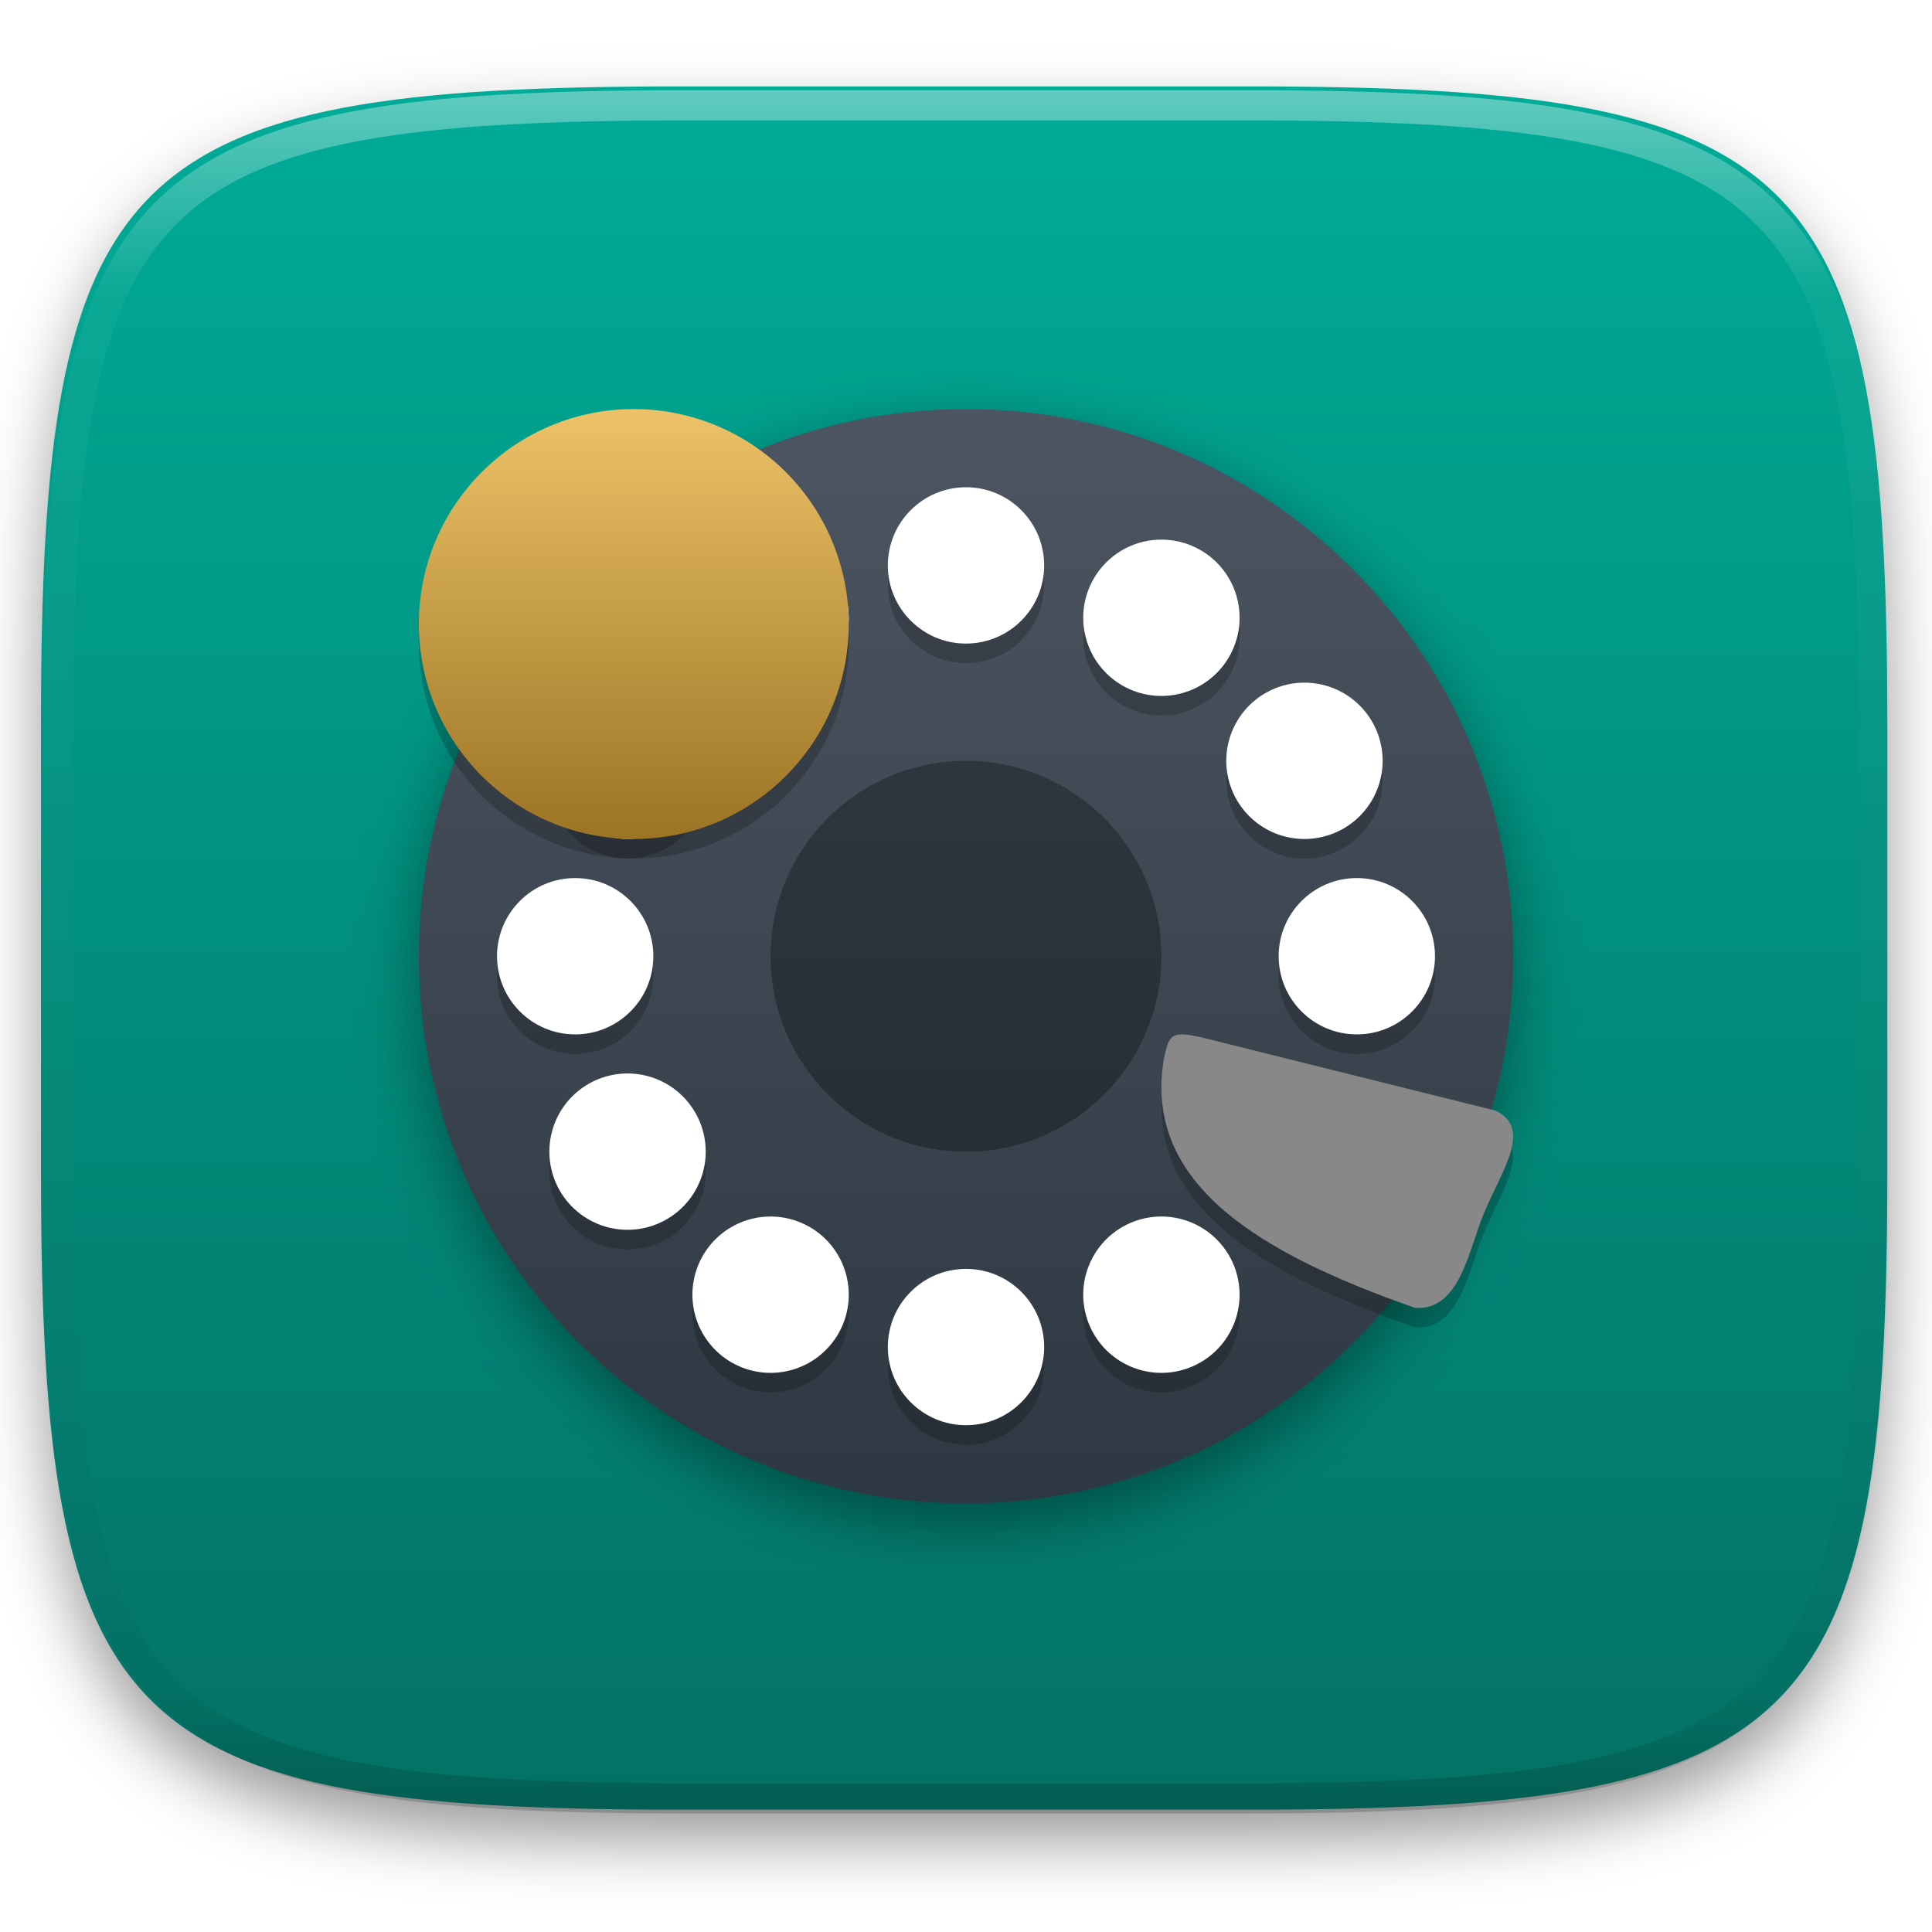
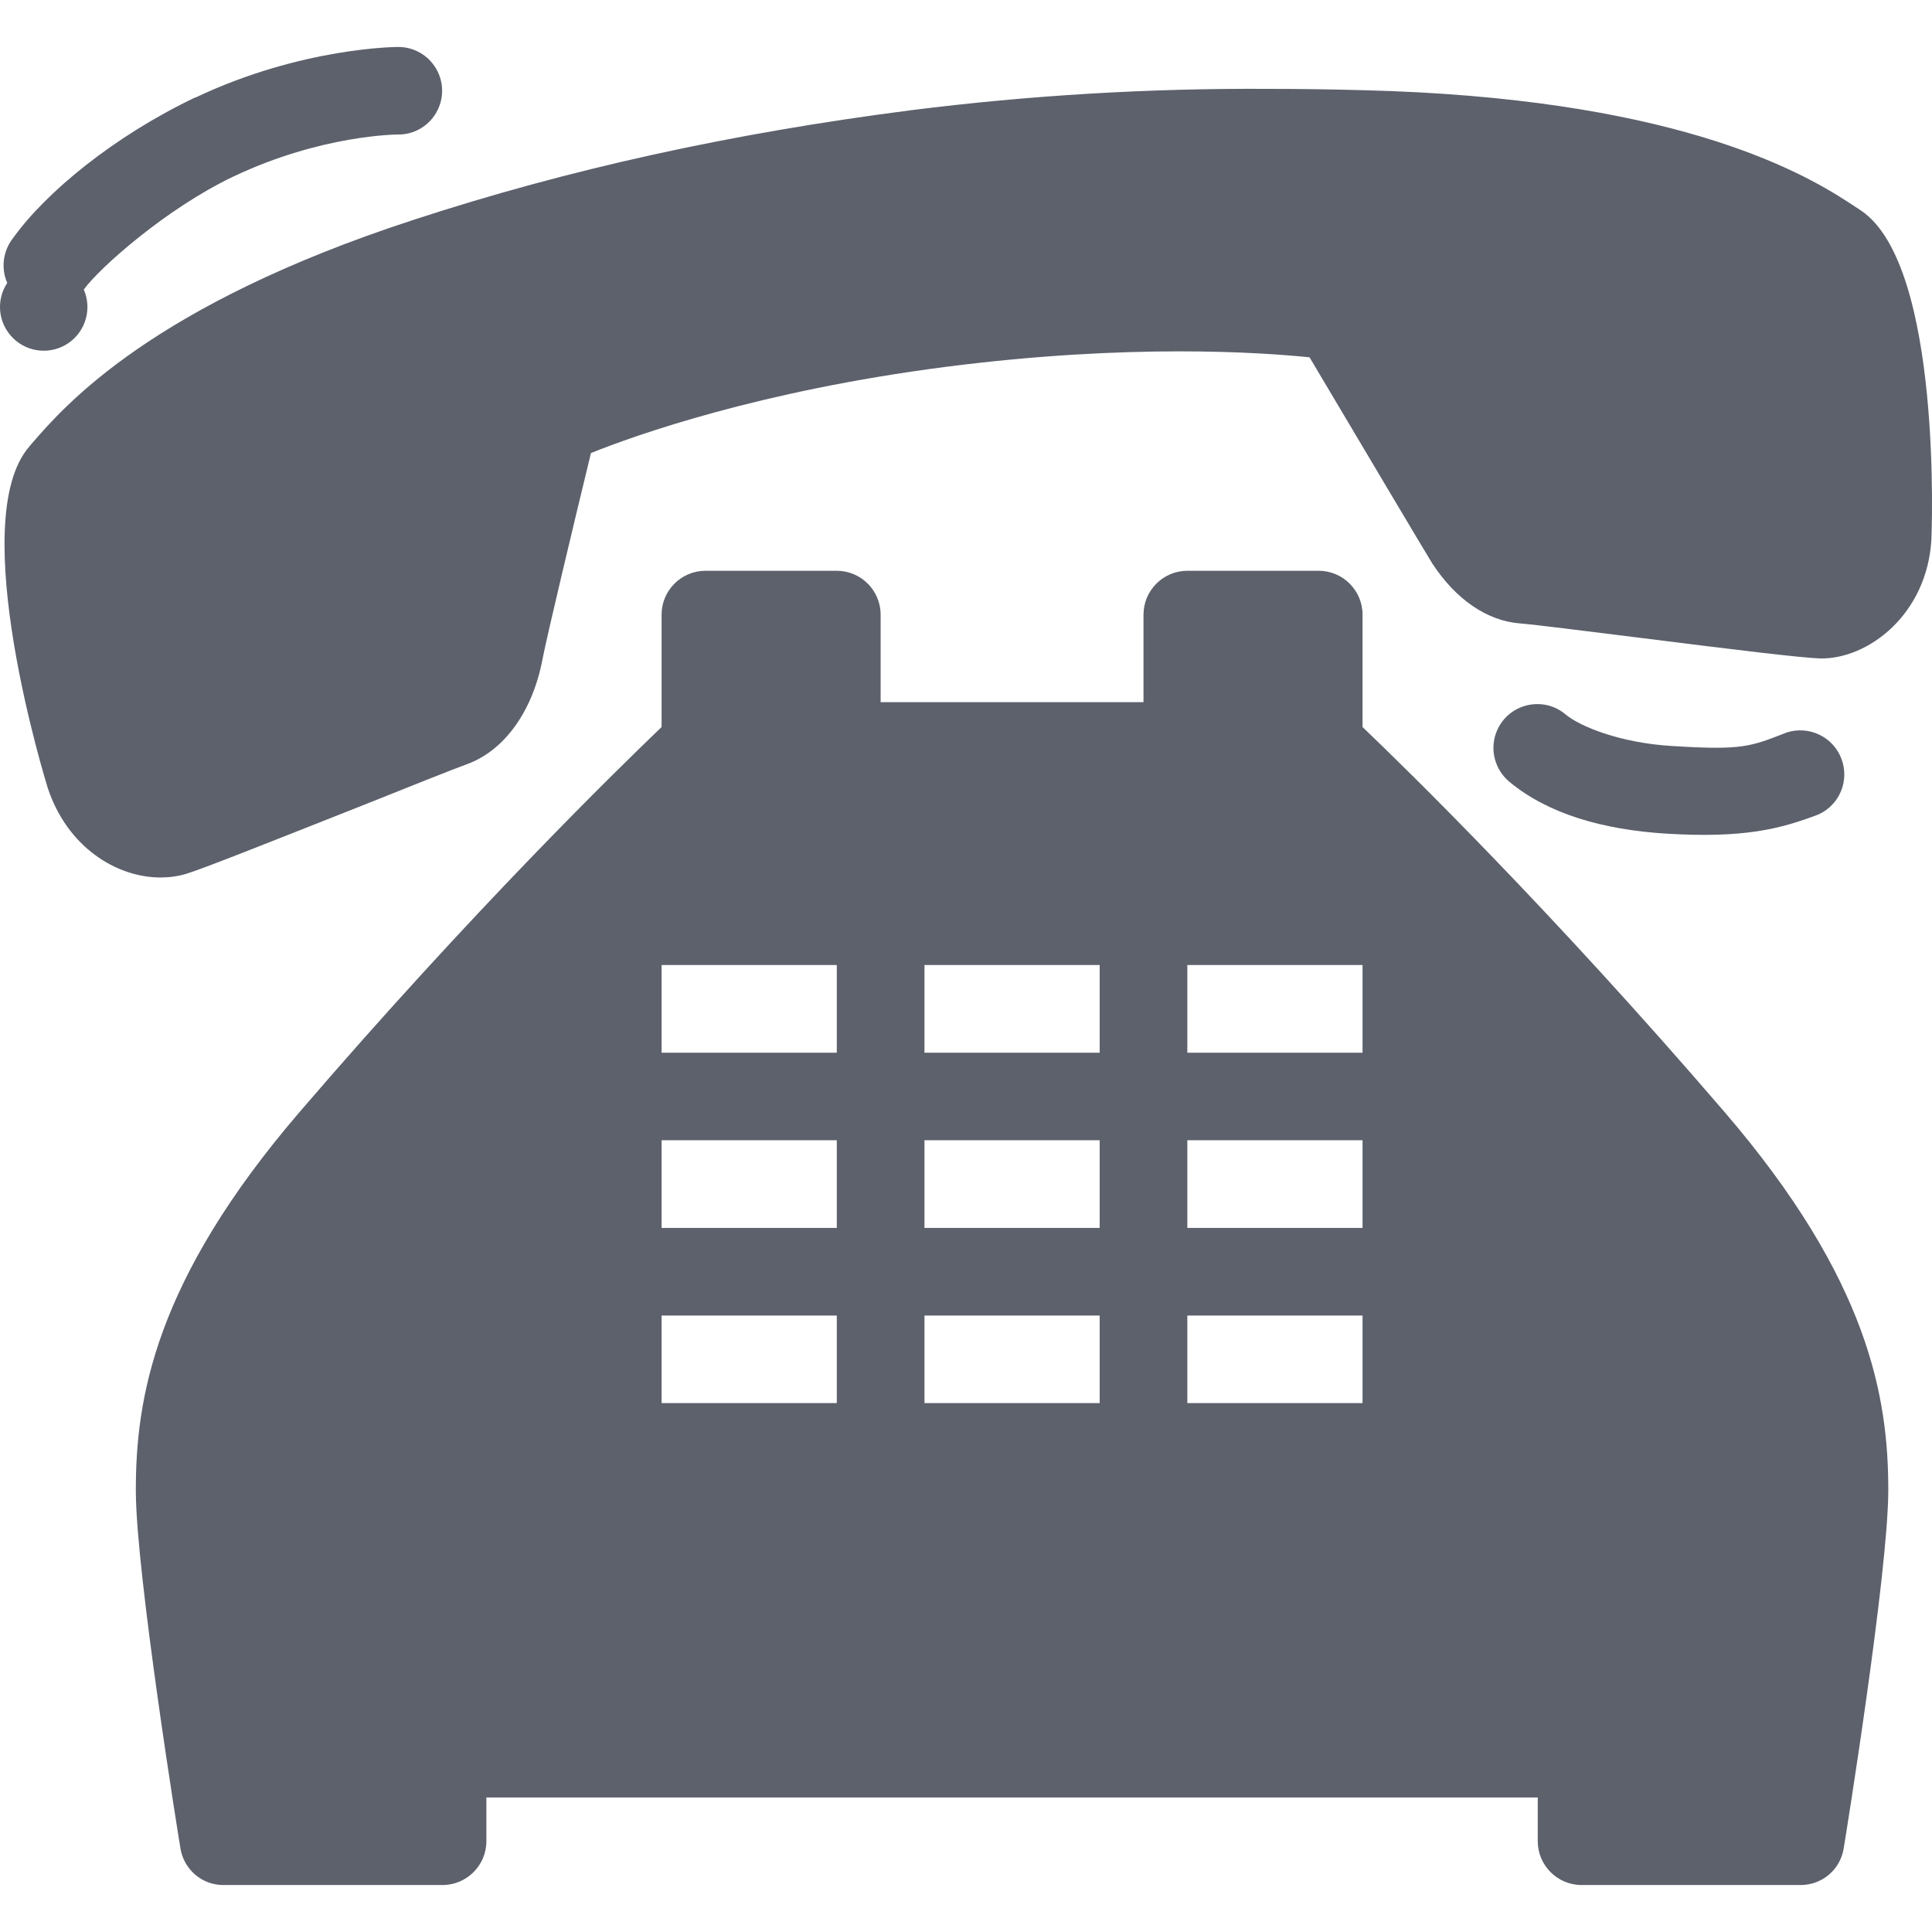
- <svg xmlns="http://www.w3.org/2000/svg" style="isolation:isolate" viewBox="0 0 256 256" width="256" height="256">
-   <defs>
-     <filter id="579Nrk1hAM76icJir0k6OheSQDxETnbx" x="-200%" y="-200%" width="400%" height="400%" filterUnits="objectBoundingBox" color-interpolation-filters="sRGB">
-       <feGaussianBlur in="SourceGraphic" stdDeviation="4.294" />
-       <feOffset dx="0" dy="4" result="pf_100_offsetBlur" />
-       <feFlood flood-color="#000000" flood-opacity="0.4" />
-       <feComposite in2="pf_100_offsetBlur" operator="in" result="pf_100_dropShadow" />
-       <feBlend in="SourceGraphic" in2="pf_100_dropShadow" mode="normal" />
-     </filter>
-   </defs>
-   <g filter="url(#579Nrk1hAM76icJir0k6OheSQDxETnbx)">
-     <linearGradient id="_lgradient_118" x1="0.5" y1="1" x2="0.5" y2="0" gradientTransform="matrix(244.648,0,0,228.338,5.43,11.452)" gradientUnits="userSpaceOnUse">
-       <stop offset="0%" stop-opacity="1" style="stop-color:rgb(3,113,100)" />
-       <stop offset="100%" stop-opacity="1" style="stop-color:rgb(0,172,152)" />
-     </linearGradient>
-     <path d=" M 165.439 11.452 C 239.495 11.452 250.078 22.009 250.078 95.995 L 250.078 155.246 C 250.078 229.233 239.495 239.79 165.439 239.79 L 90.069 239.79 C 16.014 239.79 5.43 229.233 5.43 155.246 L 5.43 95.995 C 5.43 22.009 16.014 11.452 90.069 11.452 L 165.439 11.452 Z " id="shape" fill="url(#_lgradient_118)" />
-   </g>
-   <g opacity="0.4">
-     <linearGradient id="_lgradient_119" x1="0.517" y1="0" x2="0.517" y2="1" gradientTransform="matrix(244.65,0,0,228.34,5.68,11.95)" gradientUnits="userSpaceOnUse">
-       <stop offset="0%" stop-opacity="1" style="stop-color:rgb(255,255,255)" />
-       <stop offset="12.5%" stop-opacity="0.098" style="stop-color:rgb(255,255,255)" />
-       <stop offset="92.5%" stop-opacity="0.098" style="stop-color:rgb(0,0,0)" />
-       <stop offset="100%" stop-opacity="0.498" style="stop-color:rgb(0,0,0)" />
-     </linearGradient>
-     <path d=" M 165.068 11.951 C 169.396 11.941 173.724 11.991 178.052 12.089 C 181.927 12.167 185.803 12.315 189.678 12.541 C 193.131 12.737 196.583 13.022 200.026 13.395 C 203.085 13.73 206.144 14.181 209.174 14.741 C 211.889 15.243 214.574 15.881 217.22 16.657 C 219.62 17.355 221.971 18.219 224.243 19.241 C 226.358 20.184 228.384 21.304 230.302 22.591 C 232.142 23.829 233.863 25.244 235.437 26.806 C 237.001 28.378 238.417 30.088 239.656 31.925 C 240.945 33.841 242.066 35.865 243.02 37.967 C 244.043 40.247 244.909 42.585 245.617 44.972 C 246.394 47.615 247.034 50.297 247.535 53.009 C 248.096 56.035 248.548 59.081 248.883 62.136 C 249.257 65.575 249.542 69.014 249.739 72.462 C 249.965 76.323 250.112 80.194 250.201 84.055 C 250.289 88.378 250.339 92.701 250.329 97.014 L 250.329 155.226 C 250.339 159.549 250.289 163.862 250.201 168.185 C 250.112 172.056 249.965 175.917 249.739 179.778 C 249.542 183.226 249.257 186.675 248.883 190.104 C 248.548 193.159 248.096 196.215 247.535 199.241 C 247.034 201.943 246.394 204.625 245.617 207.268 C 244.909 209.655 244.043 212.003 243.02 214.273 C 242.066 216.385 240.945 218.399 239.656 220.315 C 238.417 222.152 237.001 223.872 235.437 225.434 C 233.863 226.996 232.142 228.411 230.302 229.649 C 228.384 230.936 226.358 232.056 224.243 232.999 C 221.971 234.021 219.62 234.885 217.22 235.593 C 214.574 236.369 211.889 237.007 209.174 237.499 C 206.144 238.068 203.085 238.51 200.026 238.845 C 196.583 239.218 193.131 239.503 189.678 239.699 C 185.803 239.925 181.927 240.073 178.052 240.161 C 173.724 240.249 169.396 240.299 165.068 240.289 L 90.942 240.289 C 86.614 240.299 82.286 240.249 77.958 240.161 C 74.083 240.073 70.207 239.925 66.332 239.699 C 62.879 239.503 59.427 239.218 55.984 238.845 C 52.925 238.51 49.866 238.068 46.836 237.499 C 44.121 237.007 41.436 236.369 38.79 235.593 C 36.39 234.885 34.039 234.021 31.767 232.999 C 29.652 232.056 27.626 230.936 25.708 229.649 C 23.868 228.411 22.147 226.996 20.573 225.434 C 19.009 223.872 17.593 222.152 16.354 220.315 C 15.065 218.399 13.944 216.385 12.99 214.273 C 11.967 212.003 11.101 209.655 10.393 207.268 C 9.616 204.625 8.976 201.943 8.475 199.241 C 7.914 196.215 7.462 193.159 7.127 190.104 C 6.753 186.675 6.468 183.226 6.271 179.778 C 6.045 175.917 5.898 172.056 5.809 168.185 C 5.721 163.862 5.671 159.549 5.681 155.226 L 5.681 97.014 C 5.671 92.701 5.721 88.378 5.809 84.055 C 5.898 80.194 6.045 76.323 6.271 72.462 C 6.468 69.014 6.753 65.575 7.127 62.136 C 7.462 59.081 7.914 56.035 8.475 53.009 C 8.976 50.297 9.616 47.615 10.393 44.972 C 11.101 42.585 11.967 40.247 12.99 37.967 C 13.944 35.865 15.065 33.841 16.354 31.925 C 17.593 30.088 19.009 28.378 20.573 26.806 C 22.147 25.244 23.868 23.829 25.708 22.591 C 27.626 21.304 29.652 20.184 31.767 19.241 C 34.039 18.219 36.39 17.355 38.79 16.657 C 41.436 15.881 44.121 15.243 46.836 14.741 C 49.866 14.181 52.925 13.73 55.984 13.395 C 59.427 13.022 62.879 12.737 66.332 12.541 C 70.207 12.315 74.083 12.167 77.958 12.089 C 82.286 11.991 86.614 11.941 90.942 11.951 L 165.068 11.951 Z  M 165.078 15.96 C 169.376 15.95 173.675 15.999 177.973 16.087 C 181.8 16.176 185.626 16.323 189.452 16.539 C 192.836 16.736 196.219 17.011 199.583 17.384 C 202.554 17.699 205.515 18.131 208.446 18.681 C 211.023 19.153 213.58 19.762 216.099 20.499 C 218.322 21.147 220.495 21.953 222.6 22.896 C 224.509 23.751 226.338 24.763 228.069 25.922 C 229.692 27.013 231.207 28.26 232.594 29.646 C 233.981 31.031 235.23 32.544 236.332 34.165 C 237.492 35.894 238.506 37.712 239.361 39.608 C 240.306 41.72 241.112 43.892 241.761 46.102 C 242.509 48.617 243.109 51.162 243.591 53.736 C 244.132 56.664 244.565 59.611 244.889 62.578 C 245.263 65.938 245.539 69.308 245.735 72.688 C 245.952 76.51 246.109 80.322 246.188 84.144 C 246.276 88.437 246.325 92.721 246.325 97.014 C 246.325 97.014 246.325 97.014 246.325 97.014 L 246.325 155.226 C 246.325 155.226 246.325 155.226 246.325 155.226 C 246.325 159.519 246.276 163.803 246.188 168.096 C 246.109 171.918 245.952 175.74 245.735 179.552 C 245.539 182.932 245.263 186.302 244.889 189.672 C 244.565 192.629 244.132 195.576 243.591 198.504 C 243.109 201.078 242.509 203.623 241.761 206.138 C 241.112 208.358 240.306 210.52 239.361 212.632 C 238.506 214.528 237.492 216.356 236.332 218.075 C 235.23 219.706 233.981 221.219 232.594 222.604 C 231.207 223.98 229.692 225.227 228.069 226.318 C 226.338 227.477 224.509 228.489 222.6 229.344 C 220.495 230.297 218.322 231.093 216.099 231.741 C 213.58 232.478 211.023 233.087 208.446 233.559 C 205.515 234.109 202.554 234.541 199.583 234.865 C 196.219 235.229 192.836 235.514 189.452 235.701 C 185.626 235.917 181.8 236.074 177.973 236.153 C 173.675 236.251 169.376 236.29 165.078 236.29 C 165.078 236.29 165.078 236.29 165.068 236.29 L 90.942 236.29 C 90.932 236.29 90.932 236.29 90.932 236.29 C 86.634 236.29 82.335 236.251 78.037 236.153 C 74.21 236.074 70.384 235.917 66.558 235.701 C 63.174 235.514 59.791 235.229 56.427 234.865 C 53.456 234.541 50.495 234.109 47.564 233.559 C 44.987 233.087 42.43 232.478 39.911 231.741 C 37.688 231.093 35.515 230.297 33.41 229.344 C 31.501 228.489 29.672 227.477 27.941 226.318 C 26.318 225.227 24.803 223.98 23.416 222.604 C 22.029 221.219 20.78 219.706 19.678 218.075 C 18.518 216.356 17.504 214.528 16.649 212.632 C 15.704 210.52 14.898 208.358 14.249 206.138 C 13.501 203.623 12.901 201.078 12.419 198.504 C 11.878 195.576 11.445 192.629 11.121 189.672 C 10.747 186.302 10.472 182.932 10.275 179.552 C 10.058 175.74 9.901 171.918 9.822 168.096 C 9.734 163.803 9.685 159.519 9.685 155.226 C 9.685 155.226 9.685 155.226 9.685 155.226 L 9.685 97.014 C 9.685 97.014 9.685 97.014 9.685 97.014 C 9.685 92.721 9.734 88.437 9.822 84.144 C 9.901 80.322 10.058 76.51 10.275 72.688 C 10.472 69.308 10.747 65.938 11.121 62.578 C 11.445 59.611 11.878 56.664 12.419 53.736 C 12.901 51.162 13.501 48.617 14.249 46.102 C 14.898 43.892 15.704 41.72 16.649 39.608 C 17.504 37.712 18.518 35.894 19.678 34.165 C 20.78 32.544 22.029 31.031 23.416 29.646 C 24.803 28.26 26.318 27.013 27.941 25.922 C 29.672 24.763 31.501 23.751 33.41 22.896 C 35.515 21.953 37.688 21.147 39.911 20.499 C 42.43 19.762 44.987 19.153 47.564 18.681 C 50.495 18.131 53.456 17.699 56.427 17.384 C 59.791 17.011 63.174 16.736 66.558 16.539 C 70.384 16.323 74.21 16.176 78.037 16.087 C 82.335 15.999 86.634 15.95 90.932 15.96 C 90.932 15.96 90.932 15.96 90.942 15.96 L 165.068 15.96 C 165.078 15.96 165.078 15.96 165.078 15.96 Z " fill-rule="evenodd" id="highlight" fill="url(#_lgradient_119)" />
-   </g>
-   <g id="Group">
-     <defs>
-       <filter id="eeBLFmCb50Fz9QgjFWavAy1tMY05oho2" x="-200%" y="-200%" width="400%" height="400%" filterUnits="objectBoundingBox" color-interpolation-filters="sRGB">
-         <feGaussianBlur stdDeviation="4.294" />
-       </filter>
-     </defs>
-     <g opacity="0.4" filter="url(#eeBLFmCb50Fz9QgjFWavAy1tMY05oho2)">
-       <circle vector-effect="non-scaling-stroke" cx="128" cy="129.295" r="72.5" id="Ellipse" fill="rgb(0,0,0)" />
-     </g>
-     <linearGradient id="_lgradient_120" x1="0" y1="0" x2="-1.8369701987210297e-16" y2="1" gradientTransform="matrix(145,0,0,145,55.5,54.205)" gradientUnits="userSpaceOnUse">
-       <stop offset="0%" stop-opacity="1" style="stop-color:rgb(76,85,97)" />
-       <stop offset="100%" stop-opacity="1" style="stop-color:rgb(46,56,66)" />
-     </linearGradient>
-     <circle vector-effect="non-scaling-stroke" cx="128" cy="126.705" r="72.5" id="Ellipse" fill="url(#_lgradient_120)" />
-     <g opacity="0.2">
-       <path d=" M 128 67.152 C 122.28 67.152 117.643 71.789 117.643 77.509 C 117.643 83.229 122.28 87.866 128 87.866 C 133.72 87.866 138.357 83.229 138.357 77.509 C 138.357 71.789 133.72 67.152 128 67.152 Z  M 101.864 74.09 C 100.129 74.131 98.432 74.608 96.929 75.476 C 94.549 76.849 92.812 79.111 92.101 81.765 C 91.39 84.419 91.762 87.247 93.136 89.626 C 94.509 92.006 96.771 93.742 99.425 94.454 C 102.079 95.165 104.906 94.793 107.286 93.419 C 109.665 92.046 111.402 89.783 112.113 87.13 C 112.825 84.476 112.453 81.648 111.079 79.269 C 109.185 75.987 105.652 74.001 101.864 74.09 Z  M 153.407 74.1 C 149.883 74.265 146.685 76.213 144.921 79.269 C 143.547 81.648 143.175 84.476 143.887 87.13 C 144.598 89.783 146.335 92.046 148.714 93.419 C 151.094 94.793 153.921 95.165 156.575 94.454 C 159.229 93.742 161.491 92.006 162.864 89.626 C 164.238 87.247 164.61 84.419 163.899 81.765 C 163.188 79.111 161.451 76.849 159.071 75.476 C 157.354 74.485 155.388 74.007 153.407 74.1 L 153.407 74.1 Z  M 172.604 93.045 C 170.869 93.086 169.172 93.562 167.669 94.43 C 165.289 95.803 163.552 98.066 162.841 100.72 C 162.13 103.373 162.502 106.201 163.876 108.58 C 165.249 110.96 167.511 112.697 170.165 113.408 C 172.819 114.119 175.647 113.747 178.026 112.373 C 180.406 111 182.142 108.738 182.853 106.084 C 183.565 103.43 183.193 100.602 181.819 98.223 C 179.926 94.942 176.392 92.956 172.604 93.045 Z  M 82.667 93.055 C 79.143 93.22 75.945 95.168 74.181 98.223 C 72.807 100.602 72.435 103.43 73.147 106.084 C 73.858 108.738 75.594 111 77.974 112.373 C 80.353 113.747 83.181 114.119 85.835 113.408 C 88.489 112.697 90.751 110.96 92.124 108.58 C 93.498 106.201 93.87 103.373 93.159 100.72 C 92.448 98.066 90.711 95.803 88.331 94.43 C 86.614 93.439 84.648 92.962 82.667 93.055 L 82.667 93.055 Z  M 76.214 118.938 C 70.494 118.938 65.857 123.575 65.857 129.295 C 65.857 135.015 70.494 139.652 76.214 139.652 C 81.934 139.652 86.571 135.015 86.571 129.295 C 86.571 123.575 81.934 118.938 76.214 118.938 Z  M 179.786 118.938 C 174.066 118.938 169.429 123.575 169.429 129.295 C 169.429 135.015 174.066 139.652 179.786 139.652 C 185.506 139.652 190.143 135.015 190.143 129.295 C 190.143 123.575 185.506 118.938 179.786 118.938 Z  M 82.91 144.83 C 81.175 144.871 79.477 145.348 77.974 146.216 C 75.594 147.589 73.858 149.852 73.147 152.505 C 72.435 155.159 72.807 157.987 74.181 160.366 C 75.554 162.746 77.817 164.482 80.471 165.194 C 83.124 165.905 85.952 165.533 88.331 164.159 C 90.711 162.786 92.448 160.523 93.159 157.87 C 93.87 155.216 93.498 152.388 92.124 150.009 C 90.231 146.727 86.697 144.741 82.91 144.83 Z  M 172.362 144.841 C 168.837 145.006 165.64 146.953 163.876 150.009 C 162.502 152.388 162.13 155.216 162.841 157.87 C 163.552 160.523 165.289 162.786 167.669 164.159 C 170.048 165.533 172.876 165.905 175.529 165.194 C 178.183 164.482 180.446 162.746 181.819 160.366 C 183.193 157.987 183.565 155.159 182.853 152.505 C 182.142 149.852 180.406 147.589 178.026 146.216 C 176.308 145.225 174.343 144.747 172.362 144.84 L 172.362 144.841 Z  M 153.65 163.785 C 151.915 163.826 150.217 164.302 148.714 165.17 C 146.335 166.544 144.598 168.806 143.887 171.46 C 143.175 174.113 143.547 176.941 144.921 179.32 C 146.295 181.7 148.557 183.437 151.211 184.148 C 153.864 184.859 156.692 184.487 159.071 183.113 C 161.451 181.74 163.188 179.478 163.899 176.824 C 164.61 174.17 164.238 171.343 162.864 168.963 C 160.971 165.682 157.437 163.696 153.65 163.785 L 153.65 163.785 Z  M 101.622 163.795 C 98.097 163.96 94.899 165.908 93.136 168.963 C 91.762 171.343 91.39 174.17 92.101 176.824 C 92.812 179.478 94.549 181.74 96.929 183.113 C 99.308 184.487 102.136 184.859 104.789 184.148 C 107.443 183.437 109.705 181.7 111.079 179.32 C 112.453 176.941 112.825 174.113 112.113 171.46 C 111.402 168.806 109.665 166.544 107.286 165.17 C 105.568 164.179 103.602 163.702 101.622 163.795 L 101.622 163.795 Z  M 128 170.723 C 122.28 170.723 117.643 175.36 117.643 181.08 C 117.643 186.8 122.28 191.437 128 191.437 C 133.72 191.437 138.357 186.8 138.357 181.08 C 138.357 175.36 133.72 170.723 128 170.723 Z " id="Compound Path" fill="rgb(0,0,0)" />
-     </g>
-     <path d=" M 128 64.563 C 122.28 64.563 117.643 69.2 117.643 74.92 C 117.643 80.64 122.28 85.277 128 85.277 C 133.72 85.277 138.357 80.64 138.357 74.92 C 138.357 69.2 133.72 64.563 128 64.563 Z  M 101.864 71.501 C 100.129 71.542 98.432 72.018 96.929 72.887 C 94.549 74.26 92.812 76.522 92.101 79.176 C 91.39 81.83 91.762 84.657 93.136 87.037 C 94.509 89.416 96.771 91.153 99.425 91.864 C 102.079 92.576 104.906 92.203 107.286 90.83 C 109.665 89.456 111.402 87.194 112.113 84.54 C 112.825 81.887 112.453 79.059 111.079 76.68 C 109.185 73.398 105.652 71.412 101.864 71.501 Z  M 153.407 71.511 C 149.883 71.676 146.685 73.624 144.921 76.68 C 143.547 79.059 143.175 81.887 143.887 84.54 C 144.598 87.194 146.335 89.456 148.714 90.83 C 151.094 92.203 153.921 92.576 156.575 91.864 C 159.229 91.153 161.491 89.416 162.864 87.037 C 164.238 84.657 164.61 81.83 163.899 79.176 C 163.188 76.522 161.451 74.26 159.071 72.887 C 157.354 71.895 155.388 71.418 153.407 71.511 L 153.407 71.511 Z  M 172.604 90.455 C 170.869 90.496 169.172 90.973 167.669 91.841 C 165.289 93.214 163.552 95.477 162.841 98.13 C 162.13 100.784 162.502 103.612 163.876 105.991 C 165.249 108.371 167.511 110.107 170.165 110.819 C 172.819 111.53 175.647 111.158 178.026 109.784 C 180.406 108.411 182.142 106.148 182.853 103.495 C 183.565 100.841 183.193 98.013 181.819 95.634 C 179.926 92.352 176.392 90.366 172.604 90.455 Z  M 82.667 90.465 C 79.143 90.63 75.945 92.578 74.181 95.634 C 72.807 98.013 72.435 100.841 73.147 103.495 C 73.858 106.148 75.594 108.411 77.974 109.784 C 80.353 111.158 83.181 111.53 85.835 110.819 C 88.489 110.107 90.751 108.371 92.124 105.991 C 93.498 103.612 93.87 100.784 93.159 98.13 C 92.448 95.477 90.711 93.214 88.331 91.841 C 86.614 90.85 84.648 90.372 82.667 90.465 L 82.667 90.465 Z  M 76.214 116.348 C 70.494 116.348 65.857 120.985 65.857 126.705 C 65.857 132.425 70.494 137.063 76.214 137.063 C 81.934 137.063 86.571 132.425 86.571 126.705 C 86.571 120.985 81.934 116.348 76.214 116.348 Z  M 179.786 116.348 C 174.066 116.348 169.429 120.985 169.429 126.705 C 169.429 132.425 174.066 137.063 179.786 137.063 C 185.506 137.063 190.143 132.425 190.143 126.705 C 190.143 120.985 185.506 116.348 179.786 116.348 Z  M 82.91 142.241 C 81.175 142.282 79.477 142.759 77.974 143.627 C 75.594 145 73.858 147.262 73.147 149.916 C 72.435 152.57 72.807 155.398 74.181 157.777 C 75.554 160.157 77.817 161.893 80.471 162.604 C 83.124 163.316 85.952 162.944 88.331 161.57 C 90.711 160.197 92.448 157.934 93.159 155.28 C 93.87 152.627 93.498 149.799 92.124 147.42 C 90.231 144.138 86.697 142.152 82.91 142.241 Z  M 172.362 142.251 C 168.837 142.416 165.64 144.364 163.876 147.42 C 162.502 149.799 162.13 152.627 162.841 155.28 C 163.552 157.934 165.289 160.197 167.669 161.57 C 170.048 162.944 172.876 163.316 175.529 162.604 C 178.183 161.893 180.446 160.157 181.819 157.777 C 183.193 155.398 183.565 152.57 182.853 149.916 C 182.142 147.262 180.406 145 178.026 143.627 C 176.308 142.635 174.343 142.158 172.362 142.251 L 172.362 142.251 Z  M 153.65 161.196 C 151.915 161.237 150.217 161.713 148.714 162.581 C 146.335 163.954 144.598 166.217 143.887 168.87 C 143.175 171.524 143.547 174.352 144.921 176.731 C 146.295 179.111 148.557 180.848 151.211 181.559 C 153.864 182.27 156.692 181.898 159.071 180.524 C 161.451 179.151 163.188 176.889 163.899 174.235 C 164.61 171.581 164.238 168.753 162.864 166.374 C 160.971 163.093 157.437 161.107 153.65 161.195 L 153.65 161.196 Z  M 101.622 161.206 C 98.097 161.371 94.899 163.318 93.136 166.374 C 91.762 168.753 91.39 171.581 92.101 174.235 C 92.812 176.889 94.549 179.151 96.929 180.524 C 99.308 181.898 102.136 182.27 104.789 181.559 C 107.443 180.848 109.705 179.111 111.079 176.731 C 112.453 174.352 112.825 171.524 112.113 168.87 C 111.402 166.217 109.665 163.954 107.286 162.581 C 105.568 161.59 103.602 161.112 101.622 161.206 L 101.622 161.206 Z  M 128 168.134 C 122.28 168.134 117.643 172.771 117.643 178.491 C 117.643 184.211 122.28 188.848 128 188.848 C 133.72 188.848 138.357 184.211 138.357 178.491 C 138.357 172.771 133.72 168.134 128 168.134 Z " id="Compound Path" fill="rgb(255,255,255)" />
-     <g opacity="0.3">
-       <circle vector-effect="non-scaling-stroke" cx="128" cy="126.705" r="25.893" id="Ellipse" fill="rgb(0,0,0)" />
-     </g>
-     <g opacity="0.2">
-       <path d=" M 112.464 85.277 C 112.464 101.007 99.712 113.759 83.982 113.759 C 68.252 113.759 55.5 101.007 55.5 85.277 C 55.5 69.547 68.252 56.795 83.982 56.795 C 91.536 56.795 98.781 59.795 104.122 65.137 C 109.463 70.478 112.464 77.723 112.464 85.277 Z " id="Path" fill="rgb(0,0,0)" />
-     </g>
-     <linearGradient id="_lgradient_121" x1="0" y1="0" x2="-1.8369701987210297e-16" y2="1" gradientTransform="matrix(56.964,0,0,56.964,55.5,54.205)" gradientUnits="userSpaceOnUse">
-       <stop offset="0%" stop-opacity="1" style="stop-color:rgb(237,194,104)" />
-       <stop offset="100%" stop-opacity="1" style="stop-color:rgb(155,116,36)" />
-     </linearGradient>
-     <path d=" M 112.464 82.688 C 112.464 98.418 99.712 111.17 83.982 111.17 C 68.252 111.17 55.5 98.418 55.5 82.688 C 55.5 66.957 68.252 54.205 83.982 54.205 C 91.536 54.205 98.781 57.206 104.122 62.548 C 109.463 67.889 112.464 75.134 112.464 82.688 Z " id="Path" fill="url(#_lgradient_121)" />
-     <g opacity="0.2">
-       <path d=" M 156.753 139.654 C 154.959 139.597 154.72 140.544 154.191 143.053 C 151.526 159.573 167.064 168.738 187.478 175.879 C 193.445 176.393 194.679 167.986 196.596 163.421 C 199.08 157.505 203.059 152.199 198.209 149.761 L 159.129 140.03 C 158.115 139.809 157.351 139.673 156.753 139.654 L 156.753 139.654 Z " id="Path" fill="rgb(0,0,0)" />
-     </g>
-     <path d=" M 156.753 137.065 C 154.959 137.007 154.72 137.955 154.191 140.464 C 151.526 156.983 167.064 166.149 187.478 173.29 C 193.445 173.804 194.679 165.397 196.596 160.832 C 199.08 154.916 203.059 149.61 198.209 147.172 L 159.129 137.441 C 158.115 137.219 157.351 137.084 156.753 137.065 L 156.753 137.065 Z " id="Path" fill="rgb(136,136,136)" />
-   </g>
+ <svg xmlns="http://www.w3.org/2000/svg" style="isolation:isolate" viewBox="0 0 16 16" width="16" height="16">
+   <path d=" M 3.294 0.389 C 3.294 0.389 2.503 0.389 1.621 0.807 L 1.621 0.805 C 0.946 1.126 0.378 1.593 0.105 1.976 C 0.024 2.081 0.007 2.223 0.06 2.343 C -0.036 2.488 -0.015 2.68 0.109 2.801 C 0.232 2.922 0.424 2.939 0.567 2.841 C 0.71 2.743 0.763 2.557 0.694 2.398 C 0.825 2.216 1.383 1.723 1.933 1.462 C 2.666 1.114 3.294 1.114 3.294 1.114 C 3.424 1.116 3.546 1.048 3.612 0.934 C 3.678 0.821 3.678 0.682 3.612 0.569 C 3.546 0.456 3.424 0.387 3.294 0.389 Z  M 10.509 0.736 C 9.517 0.73 8.526 0.789 7.543 0.913 C 6.053 1.105 4.708 1.401 3.43 1.819 C 1.258 2.526 0.538 3.357 0.268 3.668 L 0.243 3.698 C -0.293 4.312 0.388 6.5 0.394 6.521 C 0.556 7.017 0.966 7.267 1.33 7.267 C 1.403 7.267 1.474 7.257 1.541 7.237 C 1.677 7.196 2.212 6.983 3.013 6.666 C 3.407 6.508 3.756 6.369 3.869 6.328 C 4.178 6.215 4.412 5.889 4.493 5.458 C 4.532 5.257 4.752 4.337 4.894 3.752 C 5.264 3.603 6.29 3.238 7.826 3.039 C 9.361 2.841 10.449 2.919 10.845 2.959 C 11.25 3.641 11.835 4.626 11.862 4.667 C 12.058 4.966 12.316 5.142 12.589 5.163 C 12.713 5.173 13.114 5.224 13.557 5.279 C 14.374 5.382 14.919 5.448 15.074 5.453 C 15.472 5.46 15.959 5.088 15.995 4.469 C 15.996 4.446 16.091 2.204 15.414 1.745 C 15.414 1.745 15.347 1.7 15.309 1.676 C 14.888 1.401 13.814 0.809 11.29 0.747 C 11.029 0.74 10.769 0.736 10.509 0.736 L 10.509 0.736 Z  M 5.842 4.727 C 5.642 4.727 5.479 4.89 5.479 5.09 L 5.479 6.021 C 5.112 6.373 3.916 7.539 2.483 9.207 C 1.281 10.606 1.122 11.583 1.125 12.356 C 1.128 13.035 1.478 15.213 1.494 15.305 C 1.521 15.481 1.672 15.612 1.851 15.611 L 3.665 15.611 C 3.865 15.611 4.028 15.448 4.028 15.248 L 4.028 14.886 L 12.735 14.886 L 12.735 15.248 C 12.735 15.448 12.898 15.611 13.098 15.611 L 14.912 15.611 C 15.091 15.611 15.242 15.482 15.269 15.305 C 15.285 15.213 15.636 13.03 15.638 12.346 C 15.639 11.578 15.48 10.603 14.28 9.207 C 12.847 7.539 11.651 6.372 11.284 6.021 L 11.284 5.09 C 11.284 4.89 11.121 4.727 10.921 4.727 L 9.833 4.727 C 9.633 4.727 9.47 4.89 9.47 5.09 L 9.47 5.815 L 7.293 5.815 L 7.293 5.09 C 7.293 4.89 7.13 4.727 6.93 4.727 L 5.842 4.727 Z  M 12.734 5.831 C 12.579 5.83 12.441 5.926 12.389 6.072 C 12.337 6.218 12.384 6.38 12.503 6.477 C 12.82 6.739 13.271 6.871 13.801 6.904 C 14.439 6.942 14.736 6.868 15.06 6.745 C 15.236 6.665 15.319 6.462 15.249 6.282 C 15.18 6.101 14.981 6.007 14.797 6.066 C 14.497 6.183 14.433 6.215 13.846 6.178 C 13.424 6.153 13.088 6.019 12.966 5.917 C 12.902 5.862 12.819 5.831 12.734 5.831 L 12.734 5.831 Z  M 5.479 7.992 L 6.93 7.992 L 6.93 8.718 L 5.479 8.718 L 5.479 7.992 Z  M 7.656 7.992 L 9.107 7.992 L 9.107 8.718 L 7.656 8.718 L 7.656 7.992 Z  M 9.833 7.992 L 11.284 7.992 L 11.284 8.718 L 9.833 8.718 L 9.833 7.992 Z  M 5.479 9.443 L 6.93 9.443 L 6.93 10.169 L 5.479 10.169 L 5.479 9.443 Z  M 7.656 9.443 L 9.107 9.443 L 9.107 10.169 L 7.656 10.169 L 7.656 9.443 Z  M 9.833 9.443 L 11.284 9.443 L 11.284 10.169 L 9.833 10.169 L 9.833 9.443 Z  M 5.479 10.895 L 6.93 10.895 L 6.93 11.62 L 5.479 11.62 L 5.479 10.895 Z  M 7.656 10.895 L 9.107 10.895 L 9.107 11.62 L 7.656 11.62 L 7.656 10.895 Z  M 9.833 10.895 L 11.284 10.895 L 11.284 11.62 L 9.833 11.62 L 9.833 10.895 Z " fill="rgb(92,97,108)" />
</svg>
